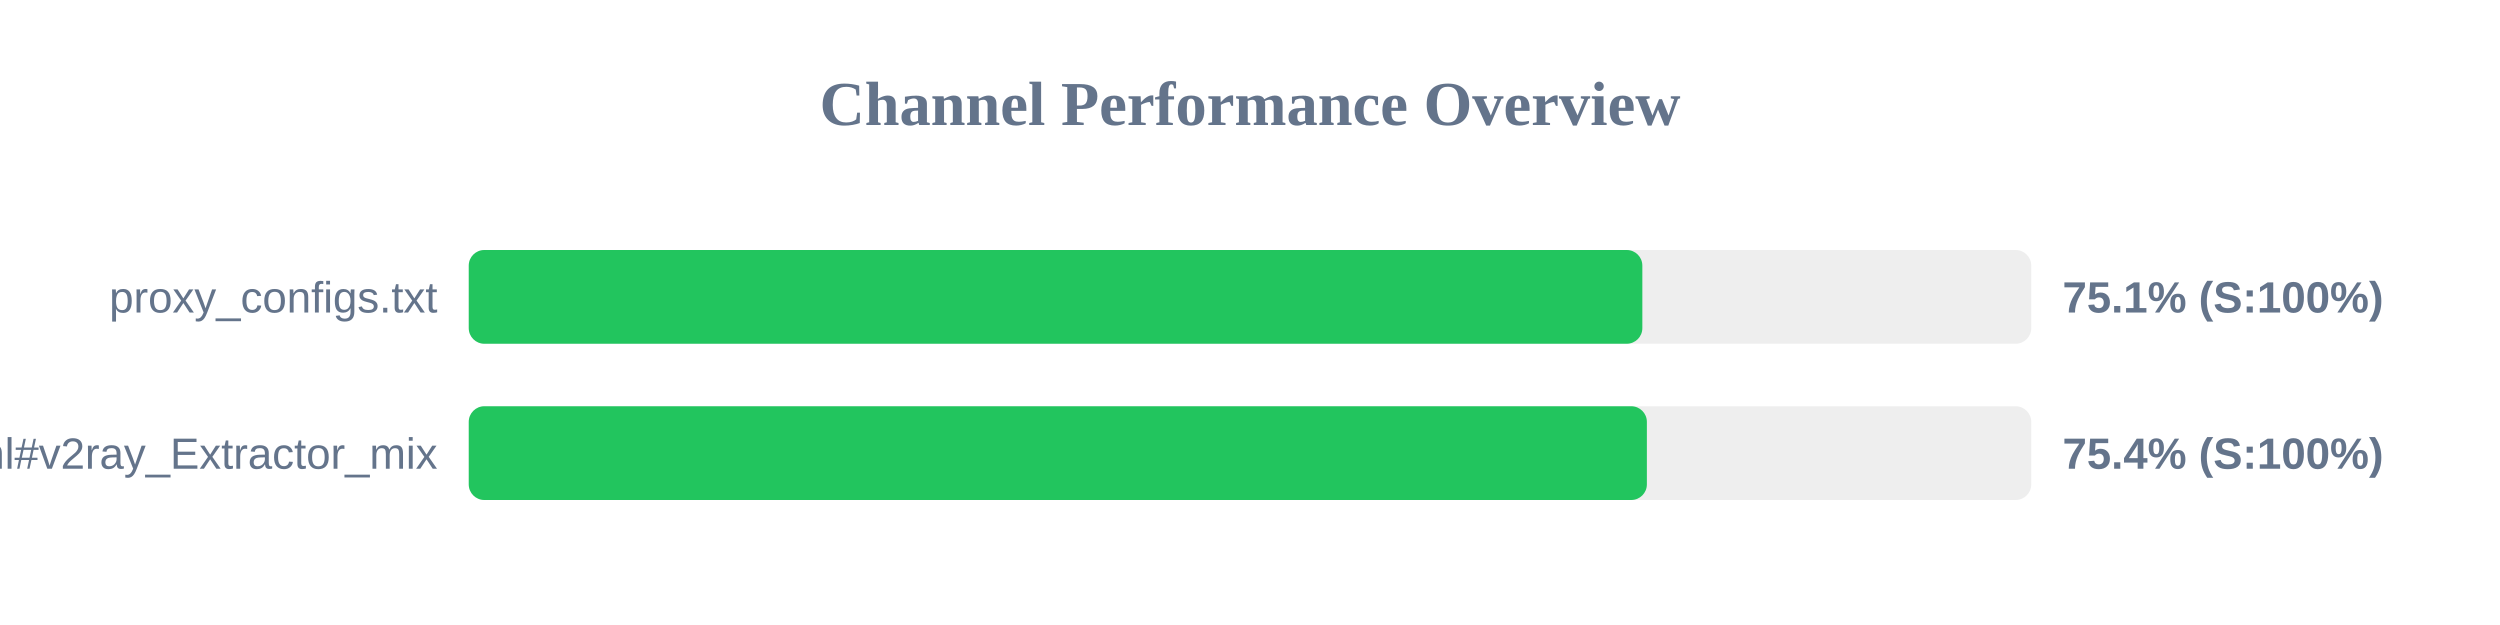
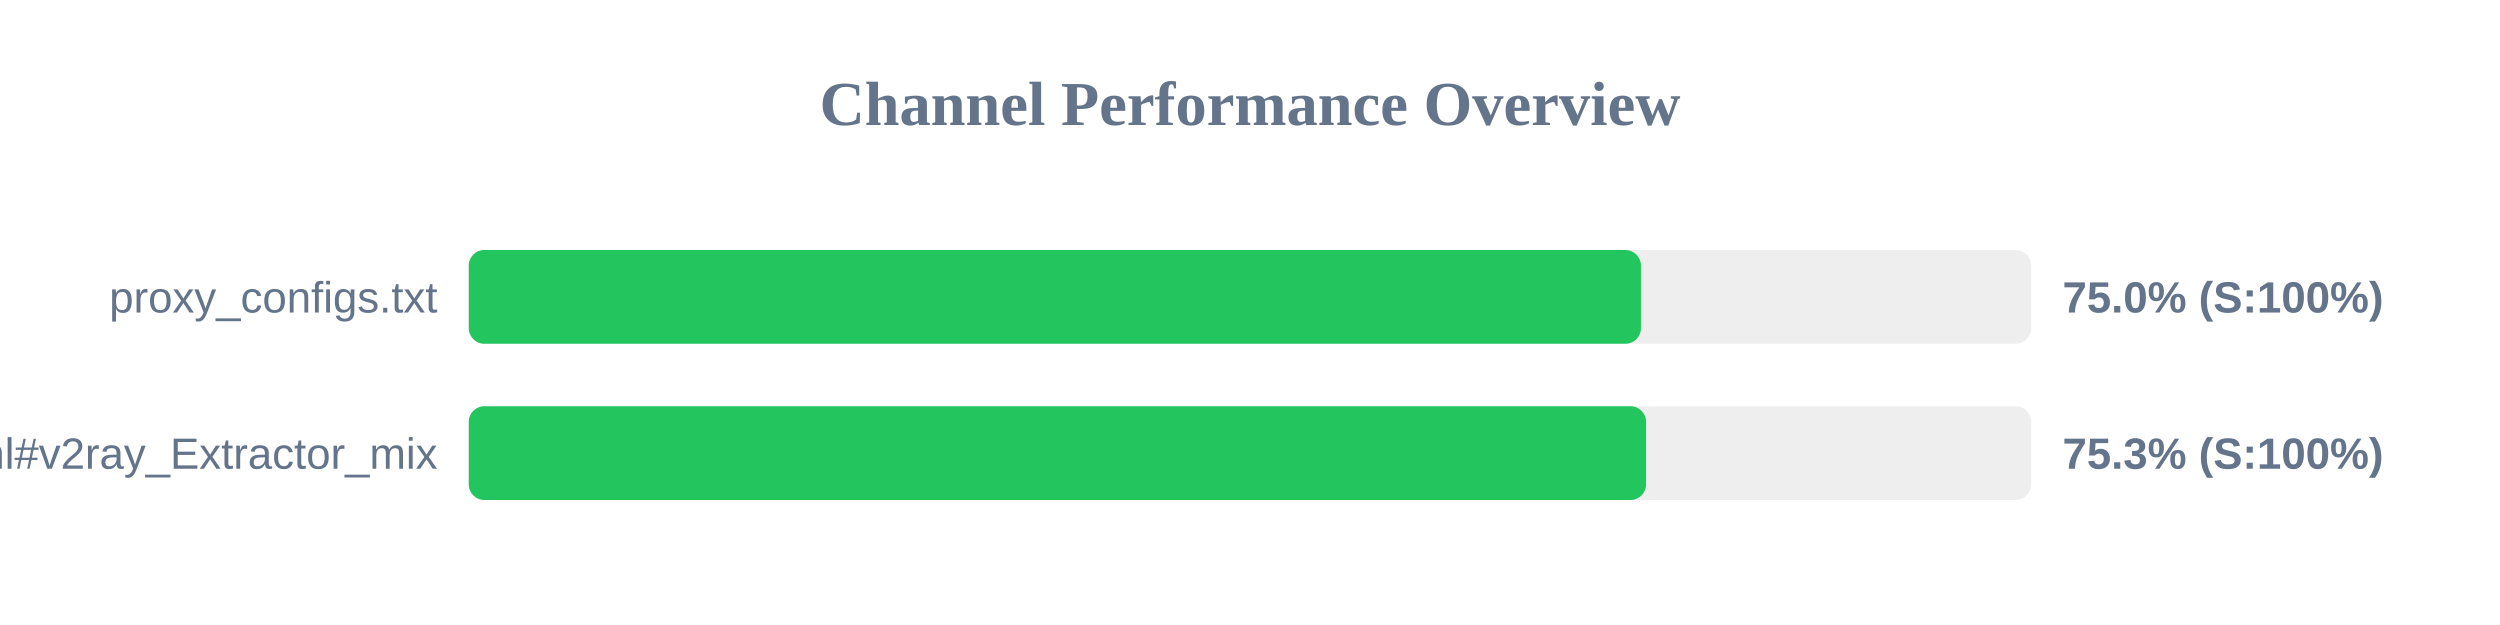
<svg xmlns="http://www.w3.org/2000/svg" width="800" height="200" version="1.1">
  <style>
        .row { font: 14px Arial; fill: #64748b; }
        .score { font: bold 14px Arial; fill: #64748b; }
    </style>
  <text x="400" y="40" text-anchor="middle" font-size="20px" font-weight="bold" fill="#64748b">Channel Performance Overview</text>
  <rect x="150" y="80" width="500" height="30" fill="#eee" rx="5" />
-   <rect x="150" y="80" width="375.55" height="30" fill="#22c55e" rx="5" />
+   <rect x="150" y="80" width="375.1" height="30" fill="#22c55e" rx="5" />
  <text x="140" y="100" text-anchor="end" class="row">proxy_configs.txt</text>
-   <text x="660" y="100" text-anchor="start" class="score">75.1% (S:100%)</text>
+   <text x="660" y="100" text-anchor="start" class="score">75.0% (S:100%)</text>
  <rect x="150" y="130" width="500" height="30" fill="#eee" rx="5" />
-   <rect x="150" y="130" width="377.0" height="30" fill="#22c55e" rx="5" />
+   <rect x="150" y="130" width="376.75" height="30" fill="#22c55e" rx="5" />
  <text x="140" y="150" text-anchor="end" class="row">sub.html#v2ray_Extractor_mix</text>
-   <text x="660" y="150" text-anchor="start" class="score">75.4% (S:100%)</text>
+   <text x="660" y="150" text-anchor="start" class="score">75.3% (S:100%)</text>
</svg>
